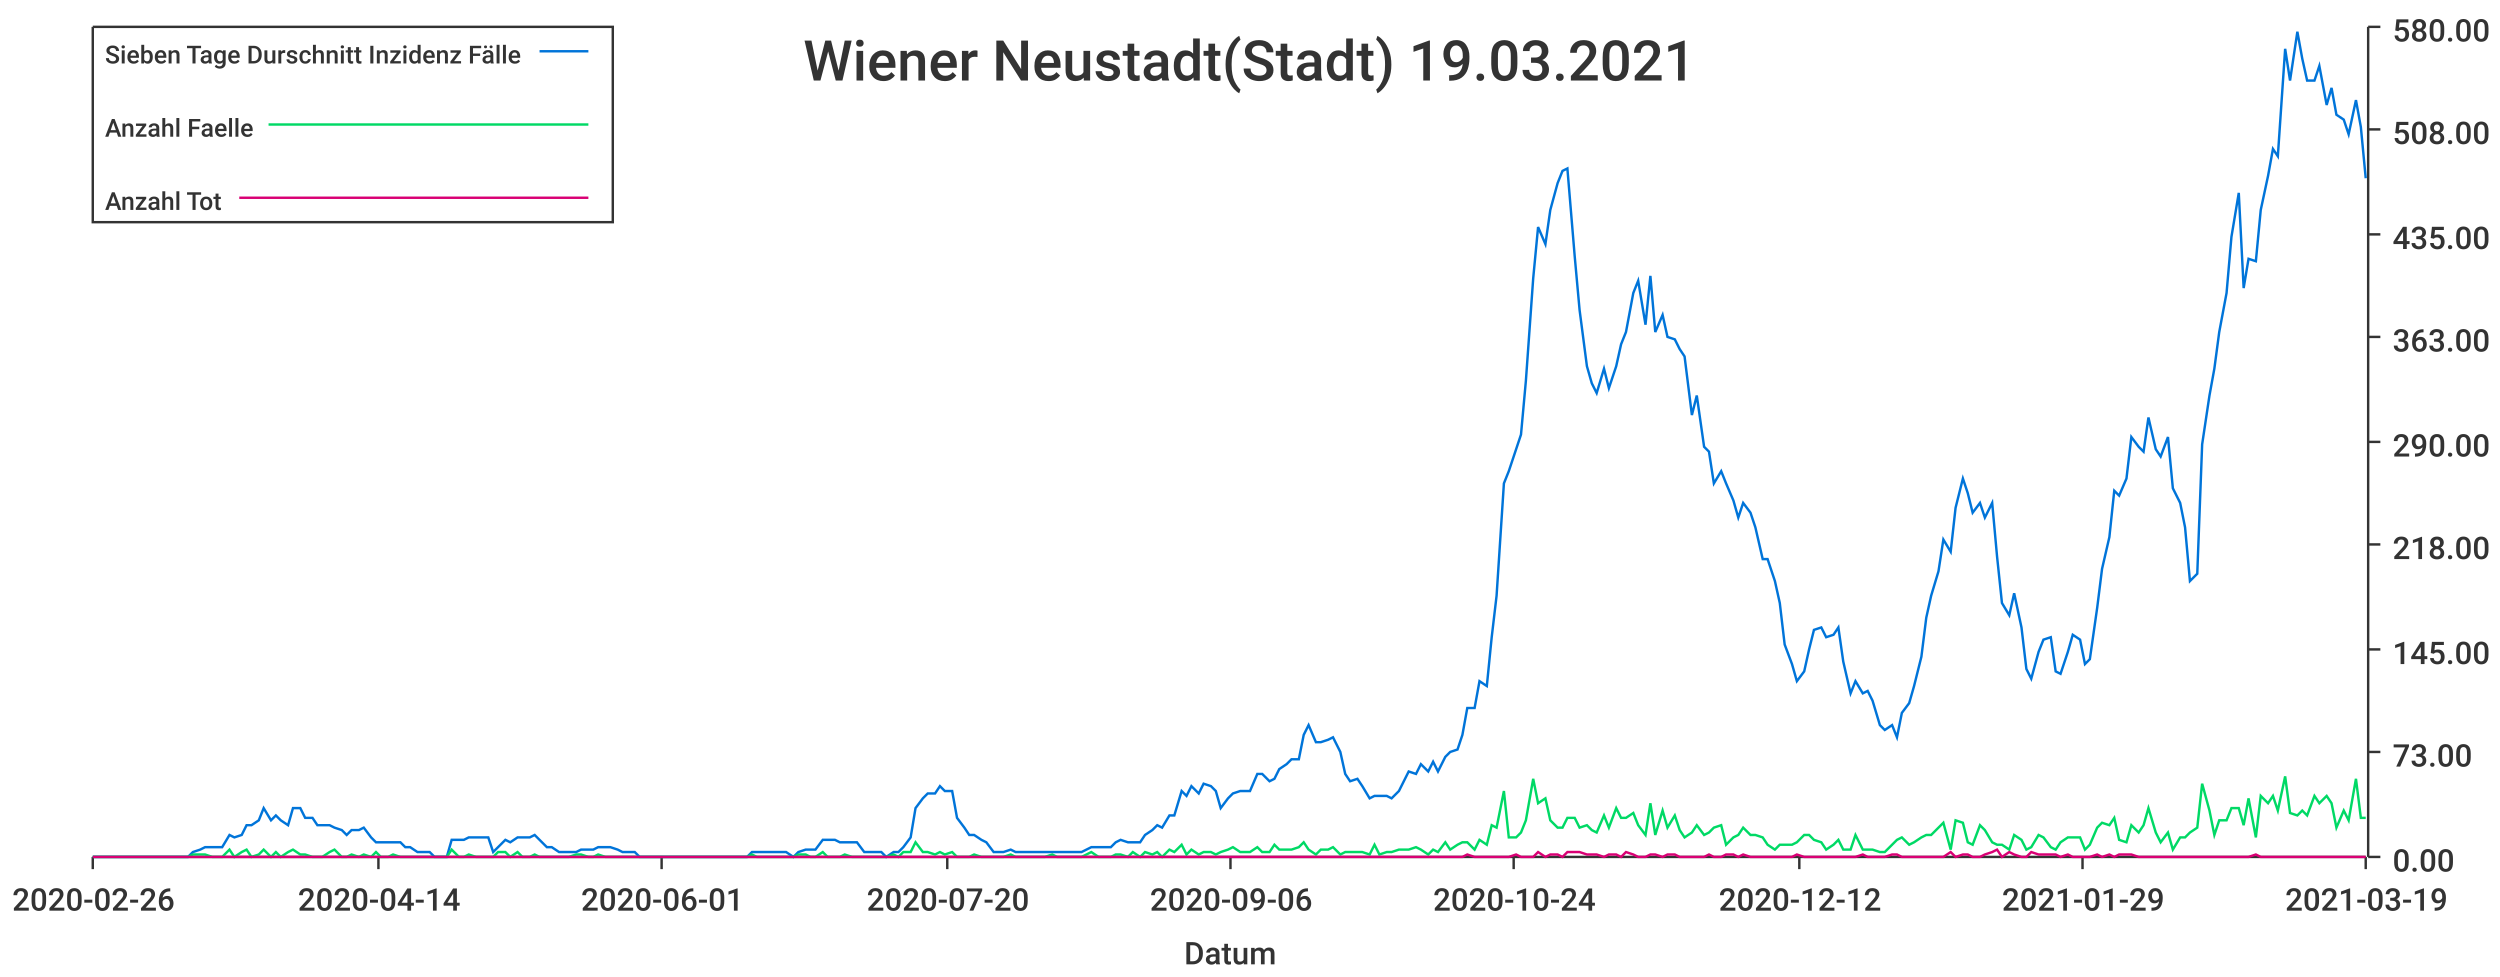
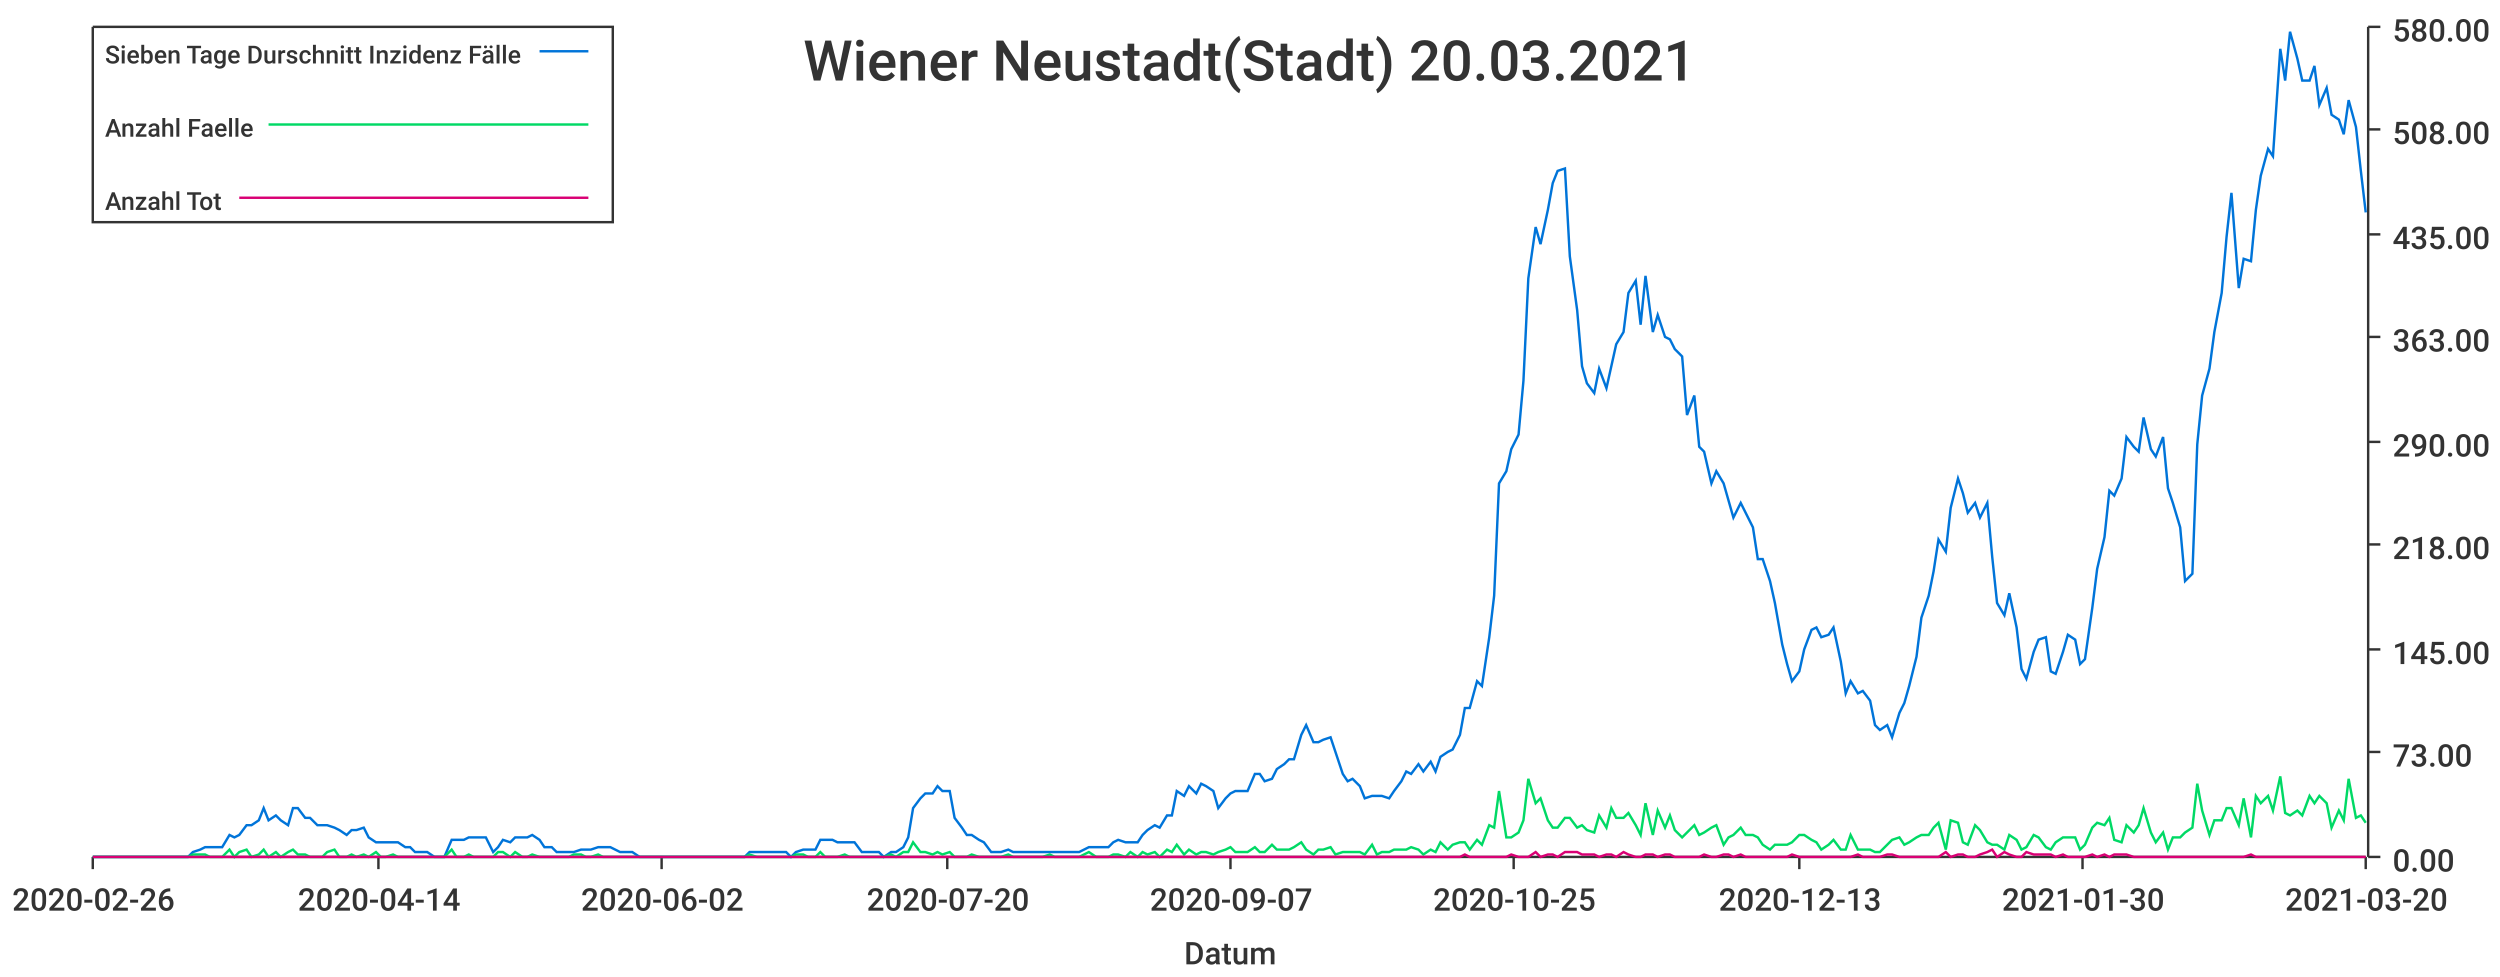
<svg xmlns="http://www.w3.org/2000/svg" width="1024" height="400">\n<path d="M 0 0 L 1024 0 L 1024 400 L 0 400 L 0 0" style="stroke-width:0;stroke:rgba(255,255,255,1.0);fill:rgba(255,255,255,1.0)" />
  <path d="M 38 11 L 969 11 L 969 351 L 38 351 L 38 11" style="stroke-width:0;stroke:rgba(255,255,255,1.0);fill:rgba(255,255,255,1.0)" />
  <path d="M 38 351 L 969 351" style="stroke-width:1;stroke:rgba(51,51,51,1.0);fill:none" />
  <path d="M 38 351 L 38 356" style="stroke-width:1;stroke:rgba(51,51,51,1.0);fill:none" />
  <text x="5" y="373" style="stroke-width:0;stroke:none;fill:rgba(51,51,51,1.0);font-size:12.8px;font-family:'Roboto Medium',sans-serif">2020-02-26</text>
  <path d="M 155 351 L 155 356" style="stroke-width:1;stroke:rgba(51,51,51,1.0);fill:none" />
  <text x="122" y="373" style="stroke-width:0;stroke:none;fill:rgba(51,51,51,1.0);font-size:12.8px;font-family:'Roboto Medium',sans-serif">2020-04-14</text>
  <path d="M 271 351 L 271 356" style="stroke-width:1;stroke:rgba(51,51,51,1.0);fill:none" />
-   <text x="238" y="373" style="stroke-width:0;stroke:none;fill:rgba(51,51,51,1.0);font-size:12.8px;font-family:'Roboto Medium',sans-serif">2020-06-01</text>
+   <text x="238" y="373" style="stroke-width:0;stroke:none;fill:rgba(51,51,51,1.0);font-size:12.8px;font-family:'Roboto Medium',sans-serif">2020-06-02</text>
  <path d="M 388 351 L 388 356" style="stroke-width:1;stroke:rgba(51,51,51,1.0);fill:none" />
  <text x="355" y="373" style="stroke-width:0;stroke:none;fill:rgba(51,51,51,1.0);font-size:12.8px;font-family:'Roboto Medium',sans-serif">2020-07-20</text>
  <path d="M 504 351 L 504 356" style="stroke-width:1;stroke:rgba(51,51,51,1.0);fill:none" />
-   <text x="471" y="373" style="stroke-width:0;stroke:none;fill:rgba(51,51,51,1.0);font-size:12.8px;font-family:'Roboto Medium',sans-serif">2020-09-06</text>
+   <text x="471" y="373" style="stroke-width:0;stroke:none;fill:rgba(51,51,51,1.0);font-size:12.8px;font-family:'Roboto Medium',sans-serif">2020-09-07</text>
  <path d="M 620 351 L 620 356" style="stroke-width:1;stroke:rgba(51,51,51,1.0);fill:none" />
-   <text x="587" y="373" style="stroke-width:0;stroke:none;fill:rgba(51,51,51,1.0);font-size:12.8px;font-family:'Roboto Medium',sans-serif">2020-10-24</text>
+   <text x="587" y="373" style="stroke-width:0;stroke:none;fill:rgba(51,51,51,1.0);font-size:12.8px;font-family:'Roboto Medium',sans-serif">2020-10-25</text>
  <path d="M 737 351 L 737 356" style="stroke-width:1;stroke:rgba(51,51,51,1.0);fill:none" />
-   <text x="704" y="373" style="stroke-width:0;stroke:none;fill:rgba(51,51,51,1.0);font-size:12.8px;font-family:'Roboto Medium',sans-serif">2020-12-12</text>
+   <text x="704" y="373" style="stroke-width:0;stroke:none;fill:rgba(51,51,51,1.0);font-size:12.8px;font-family:'Roboto Medium',sans-serif">2020-12-13</text>
  <path d="M 853 351 L 853 356" style="stroke-width:1;stroke:rgba(51,51,51,1.0);fill:none" />
-   <text x="820" y="373" style="stroke-width:0;stroke:none;fill:rgba(51,51,51,1.0);font-size:12.8px;font-family:'Roboto Medium',sans-serif">2021-01-29</text>
+   <text x="820" y="373" style="stroke-width:0;stroke:none;fill:rgba(51,51,51,1.0);font-size:12.8px;font-family:'Roboto Medium',sans-serif">2021-01-30</text>
  <path d="M 969 351 L 969 356" style="stroke-width:1;stroke:rgba(51,51,51,1.0);fill:none" />
-   <text x="936" y="373" style="stroke-width:0;stroke:none;fill:rgba(51,51,51,1.0);font-size:12.8px;font-family:'Roboto Medium',sans-serif">2021-03-19</text>
+   <text x="936" y="373" style="stroke-width:0;stroke:none;fill:rgba(51,51,51,1.0);font-size:12.8px;font-family:'Roboto Medium',sans-serif">2021-03-20</text>
  <text x="485" y="395" style="stroke-width:0;stroke:none;fill:rgba(51,51,51,1.0);font-size:12.8px;font-family:'Roboto Medium',sans-serif">Datum</text>
  <path d="M 970 351 L 970 11" style="stroke-width:1;stroke:rgba(51,51,51,1.0);fill:none" />
  <path d="M 970 351 L 975 351" style="stroke-width:1;stroke:rgba(51,51,51,1.0);fill:none" />
  <text x="980" y="357" style="stroke-width:0;stroke:none;fill:rgba(51,51,51,1.0);font-size:12.8px;font-family:'Roboto Medium',sans-serif">0.00</text>
  <path d="M 970 308 L 975 308" style="stroke-width:1;stroke:rgba(51,51,51,1.0);fill:none" />
  <text x="980" y="314" style="stroke-width:0;stroke:none;fill:rgba(51,51,51,1.0);font-size:12.8px;font-family:'Roboto Medium',sans-serif">73.00</text>
  <path d="M 970 266 L 975 266" style="stroke-width:1;stroke:rgba(51,51,51,1.0);fill:none" />
  <text x="980" y="272" style="stroke-width:0;stroke:none;fill:rgba(51,51,51,1.0);font-size:12.8px;font-family:'Roboto Medium',sans-serif">145.00</text>
  <path d="M 970 223 L 975 223" style="stroke-width:1;stroke:rgba(51,51,51,1.0);fill:none" />
  <text x="980" y="229" style="stroke-width:0;stroke:none;fill:rgba(51,51,51,1.0);font-size:12.8px;font-family:'Roboto Medium',sans-serif">218.00</text>
  <path d="M 970 181 L 975 181" style="stroke-width:1;stroke:rgba(51,51,51,1.0);fill:none" />
  <text x="980" y="187" style="stroke-width:0;stroke:none;fill:rgba(51,51,51,1.0);font-size:12.8px;font-family:'Roboto Medium',sans-serif">290.00</text>
  <path d="M 970 138 L 975 138" style="stroke-width:1;stroke:rgba(51,51,51,1.0);fill:none" />
  <text x="980" y="144" style="stroke-width:0;stroke:none;fill:rgba(51,51,51,1.0);font-size:12.8px;font-family:'Roboto Medium',sans-serif">363.00</text>
  <path d="M 970 96 L 975 96" style="stroke-width:1;stroke:rgba(51,51,51,1.0);fill:none" />
  <text x="980" y="102" style="stroke-width:0;stroke:none;fill:rgba(51,51,51,1.0);font-size:12.8px;font-family:'Roboto Medium',sans-serif">435.00</text>
  <path d="M 970 53 L 975 53" style="stroke-width:1;stroke:rgba(51,51,51,1.0);fill:none" />
  <text x="980" y="59" style="stroke-width:0;stroke:none;fill:rgba(51,51,51,1.0);font-size:12.8px;font-family:'Roboto Medium',sans-serif">508.00</text>
  <path d="M 970 11 L 975 11" style="stroke-width:1;stroke:rgba(51,51,51,1.0);fill:none" />
  <text x="980" y="17" style="stroke-width:0;stroke:none;fill:rgba(51,51,51,1.0);font-size:12.8px;font-family:'Roboto Medium',sans-serif">580.00</text>
-   <path d="M 38 351 L 41 351 L 43 351 L 46 351 L 48 351 L 51 351 L 53 351 L 55 351 L 58 351 L 60 351 L 63 351 L 65 351 L 67 351 L 70 351 L 72 351 L 75 351 L 77 351 L 79 349 L 82 348 L 84 347 L 87 347 L 89 347 L 91 347 L 94 342 L 96 343 L 99 342 L 101 338 L 103 338 L 106 336 L 108 331 L 111 336 L 113 334 L 115 336 L 118 338 L 120 331 L 123 331 L 125 335 L 128 335 L 130 338 L 132 338 L 135 338 L 137 339 L 140 340 L 142 342 L 144 340 L 147 340 L 149 339 L 152 343 L 154 345 L 156 345 L 159 345 L 161 345 L 164 345 L 166 347 L 168 347 L 171 349 L 173 349 L 176 349 L 178 351 L 180 351 L 183 351 L 185 344 L 188 344 L 190 344 L 192 343 L 195 343 L 197 343 L 200 343 L 202 349 L 204 347 L 207 344 L 209 345 L 212 343 L 214 343 L 217 343 L 219 342 L 221 344 L 224 347 L 226 347 L 229 349 L 231 349 L 233 349 L 236 349 L 238 348 L 241 348 L 243 348 L 245 347 L 248 347 L 250 347 L 253 348 L 255 349 L 257 349 L 260 349 L 262 351 L 265 351 L 267 351 L 269 351 L 272 351 L 274 351 L 277 351 L 279 351 L 281 351 L 284 351 L 286 351 L 289 351 L 291 351 L 294 351 L 296 351 L 298 351 L 301 351 L 303 351 L 306 351 L 308 349 L 310 349 L 313 349 L 315 349 L 318 349 L 320 349 L 322 349 L 325 351 L 327 349 L 330 348 L 332 348 L 334 348 L 337 344 L 339 344 L 342 344 L 344 345 L 346 345 L 349 345 L 351 345 L 354 349 L 356 349 L 358 349 L 361 349 L 363 351 L 366 349 L 368 349 L 370 347 L 373 343 L 375 331 L 378 327 L 380 325 L 383 325 L 385 322 L 387 324 L 390 324 L 392 335 L 395 339 L 397 342 L 399 342 L 402 344 L 404 345 L 407 349 L 409 349 L 411 349 L 414 348 L 416 349 L 419 349 L 421 349 L 423 349 L 426 349 L 428 349 L 431 349 L 433 349 L 435 349 L 438 349 L 440 349 L 443 349 L 445 348 L 447 347 L 450 347 L 452 347 L 455 347 L 457 345 L 459 344 L 462 345 L 464 345 L 467 345 L 469 342 L 472 340 L 474 338 L 476 339 L 479 334 L 481 334 L 484 324 L 486 326 L 488 322 L 491 325 L 493 321 L 496 322 L 498 324 L 500 331 L 503 327 L 505 325 L 508 324 L 510 324 L 512 324 L 515 317 L 517 317 L 520 320 L 522 319 L 524 315 L 527 313 L 529 311 L 532 311 L 534 301 L 536 297 L 539 304 L 541 304 L 544 303 L 546 302 L 549 308 L 551 317 L 553 320 L 556 319 L 558 322 L 561 327 L 563 326 L 565 326 L 568 326 L 570 327 L 573 324 L 575 320 L 577 316 L 580 317 L 582 313 L 585 316 L 587 312 L 589 316 L 592 310 L 594 308 L 597 307 L 599 301 L 601 290 L 604 290 L 606 279 L 609 281 L 611 261 L 613 244 L 616 198 L 618 193 L 621 184 L 623 178 L 625 156 L 628 114 L 630 93 L 633 100 L 635 86 L 638 75 L 640 70 L 642 69 L 645 105 L 647 127 L 650 150 L 652 157 L 654 161 L 657 151 L 659 159 L 662 150 L 664 141 L 666 136 L 669 120 L 671 115 L 674 133 L 676 113 L 678 136 L 681 129 L 683 138 L 686 139 L 688 143 L 690 146 L 693 170 L 695 162 L 698 183 L 700 185 L 702 198 L 705 193 L 707 198 L 710 205 L 712 212 L 714 206 L 717 210 L 719 216 L 722 229 L 724 229 L 727 238 L 729 247 L 731 264 L 734 272 L 736 279 L 739 275 L 741 266 L 743 258 L 746 257 L 748 261 L 751 260 L 753 257 L 755 271 L 758 284 L 760 279 L 763 284 L 765 283 L 767 287 L 770 297 L 772 299 L 775 297 L 777 302 L 779 292 L 782 288 L 784 281 L 787 269 L 789 253 L 791 244 L 794 234 L 796 221 L 799 226 L 801 208 L 804 196 L 806 202 L 808 210 L 811 206 L 813 212 L 816 206 L 818 228 L 820 247 L 823 252 L 825 243 L 828 257 L 830 274 L 832 278 L 835 267 L 837 262 L 840 261 L 842 275 L 844 276 L 847 267 L 849 260 L 852 262 L 854 272 L 856 270 L 859 249 L 861 233 L 864 220 L 866 201 L 868 203 L 871 196 L 873 179 L 876 183 L 878 185 L 880 171 L 883 184 L 885 187 L 888 179 L 890 200 L 893 206 L 895 216 L 897 238 L 900 235 L 902 182 L 905 162 L 907 151 L 909 136 L 912 120 L 914 97 L 917 79 L 919 118 L 921 106 L 924 107 L 926 86 L 929 72 L 931 61 L 933 64 L 936 20 L 938 33 L 941 13 L 943 24 L 945 33 L 948 33 L 950 27 L 953 43 L 955 36 L 957 47 L 960 49 L 962 55 L 965 41 L 967 52 L 969 73" style="stroke-width:1;stroke:rgba(0,116,217,1.0);fill:none" />
-   <path d="M 38 351 L 41 351 L 43 351 L 46 351 L 48 351 L 51 351 L 53 351 L 55 351 L 58 351 L 60 351 L 63 351 L 65 351 L 67 351 L 70 351 L 72 351 L 75 351 L 77 351 L 79 350 L 82 350 L 84 350 L 87 351 L 89 351 L 91 351 L 94 348 L 96 351 L 99 349 L 101 348 L 103 351 L 106 350 L 108 348 L 111 351 L 113 349 L 115 351 L 118 349 L 120 348 L 123 350 L 125 350 L 128 351 L 130 351 L 132 351 L 135 349 L 137 348 L 140 351 L 142 351 L 144 350 L 147 351 L 149 350 L 152 351 L 154 349 L 156 351 L 159 351 L 161 350 L 164 351 L 166 351 L 168 351 L 171 351 L 173 351 L 176 351 L 178 351 L 180 351 L 183 351 L 185 348 L 188 351 L 190 351 L 192 350 L 195 351 L 197 351 L 200 351 L 202 351 L 204 349 L 207 349 L 209 351 L 212 349 L 214 351 L 217 351 L 219 350 L 221 351 L 224 351 L 226 351 L 229 351 L 231 351 L 233 351 L 236 350 L 238 350 L 241 351 L 243 351 L 245 350 L 248 351 L 250 351 L 253 351 L 255 351 L 257 351 L 260 351 L 262 351 L 265 351 L 267 351 L 269 351 L 272 351 L 274 351 L 277 351 L 279 351 L 281 351 L 284 351 L 286 351 L 289 351 L 291 351 L 294 351 L 296 351 L 298 351 L 301 351 L 303 351 L 306 351 L 308 350 L 310 351 L 313 351 L 315 351 L 318 351 L 320 351 L 322 351 L 325 351 L 327 350 L 330 350 L 332 351 L 334 351 L 337 349 L 339 351 L 342 351 L 344 351 L 346 350 L 349 351 L 351 351 L 354 351 L 356 351 L 358 351 L 361 351 L 363 351 L 366 350 L 368 351 L 370 349 L 373 349 L 375 345 L 378 349 L 380 349 L 383 350 L 385 349 L 387 350 L 390 349 L 392 351 L 395 351 L 397 351 L 399 350 L 402 351 L 404 351 L 407 351 L 409 351 L 411 351 L 414 350 L 416 351 L 419 351 L 421 351 L 423 351 L 426 351 L 428 351 L 431 350 L 433 351 L 435 351 L 438 351 L 440 351 L 443 351 L 445 350 L 447 349 L 450 351 L 452 351 L 455 351 L 457 350 L 459 350 L 462 351 L 464 349 L 467 351 L 469 349 L 472 350 L 474 349 L 476 351 L 479 348 L 481 349 L 484 346 L 486 350 L 488 348 L 491 350 L 493 349 L 496 349 L 498 350 L 500 349 L 503 348 L 505 347 L 508 349 L 510 349 L 512 349 L 515 347 L 517 349 L 520 349 L 522 346 L 524 348 L 527 348 L 529 348 L 532 347 L 534 345 L 536 348 L 539 350 L 541 348 L 544 348 L 546 347 L 549 350 L 551 349 L 553 349 L 556 349 L 558 349 L 561 350 L 563 346 L 565 350 L 568 349 L 570 349 L 573 348 L 575 348 L 577 348 L 580 347 L 582 348 L 585 350 L 587 348 L 589 349 L 592 345 L 594 348 L 597 346 L 599 345 L 601 345 L 604 348 L 606 344 L 609 346 L 611 338 L 613 339 L 616 324 L 618 343 L 621 343 L 623 341 L 625 336 L 628 319 L 630 329 L 633 327 L 635 336 L 638 339 L 640 339 L 642 335 L 645 335 L 647 339 L 650 338 L 652 340 L 654 341 L 657 334 L 659 339 L 662 331 L 664 335 L 666 335 L 669 333 L 671 338 L 674 342 L 676 329 L 678 342 L 681 332 L 683 339 L 686 334 L 688 340 L 690 343 L 693 341 L 695 338 L 698 342 L 700 341 L 702 339 L 705 338 L 707 346 L 710 343 L 712 342 L 714 339 L 717 342 L 719 342 L 722 343 L 724 346 L 727 348 L 729 346 L 731 346 L 734 346 L 736 345 L 739 342 L 741 342 L 743 344 L 746 345 L 748 348 L 751 346 L 753 344 L 755 348 L 758 348 L 760 342 L 763 348 L 765 348 L 767 348 L 770 349 L 772 349 L 775 346 L 777 344 L 779 343 L 782 346 L 784 345 L 787 343 L 789 342 L 791 342 L 794 339 L 796 337 L 799 348 L 801 336 L 804 337 L 806 345 L 808 346 L 811 338 L 813 340 L 816 345 L 818 346 L 820 346 L 823 348 L 825 342 L 828 344 L 830 348 L 832 347 L 835 342 L 837 343 L 840 347 L 842 348 L 844 345 L 847 343 L 849 343 L 852 343 L 854 348 L 856 346 L 859 339 L 861 337 L 864 338 L 866 335 L 868 344 L 871 345 L 873 338 L 876 341 L 878 338 L 880 331 L 883 341 L 885 345 L 888 341 L 890 348 L 893 343 L 895 343 L 897 341 L 900 339 L 902 321 L 905 332 L 907 342 L 909 336 L 912 336 L 914 331 L 917 331 L 919 338 L 921 327 L 924 343 L 926 326 L 929 329 L 931 326 L 933 332 L 936 318 L 938 333 L 941 334 L 943 332 L 945 334 L 948 326 L 950 329 L 953 326 L 955 329 L 957 339 L 960 332 L 962 336 L 965 319 L 967 335 L 969 335" style="stroke-width:1;stroke:rgba(0,217,101,1.0);fill:none" />
-   <path d="M 38 351 L 41 351 L 43 351 L 46 351 L 48 351 L 51 351 L 53 351 L 55 351 L 58 351 L 60 351 L 63 351 L 65 351 L 67 351 L 70 351 L 72 351 L 75 351 L 77 351 L 79 351 L 82 351 L 84 351 L 87 351 L 89 351 L 91 351 L 94 351 L 96 351 L 99 351 L 101 351 L 103 351 L 106 351 L 108 351 L 111 351 L 113 351 L 115 351 L 118 351 L 120 351 L 123 351 L 125 351 L 128 351 L 130 351 L 132 351 L 135 351 L 137 351 L 140 351 L 142 351 L 144 351 L 147 351 L 149 351 L 152 351 L 154 351 L 156 351 L 159 351 L 161 351 L 164 351 L 166 351 L 168 351 L 171 351 L 173 351 L 176 351 L 178 351 L 180 351 L 183 351 L 185 351 L 188 351 L 190 351 L 192 351 L 195 351 L 197 351 L 200 351 L 202 351 L 204 351 L 207 351 L 209 351 L 212 351 L 214 351 L 217 351 L 219 351 L 221 351 L 224 351 L 226 351 L 229 351 L 231 351 L 233 351 L 236 351 L 238 351 L 241 351 L 243 351 L 245 351 L 248 351 L 250 351 L 253 351 L 255 351 L 257 351 L 260 351 L 262 351 L 265 351 L 267 351 L 269 351 L 272 351 L 274 351 L 277 351 L 279 351 L 281 351 L 284 351 L 286 351 L 289 351 L 291 351 L 294 351 L 296 351 L 298 351 L 301 351 L 303 351 L 306 351 L 308 351 L 310 351 L 313 351 L 315 351 L 318 351 L 320 351 L 322 351 L 325 351 L 327 351 L 330 351 L 332 351 L 334 351 L 337 351 L 339 351 L 342 351 L 344 351 L 346 351 L 349 351 L 351 351 L 354 351 L 356 351 L 358 351 L 361 351 L 363 351 L 366 351 L 368 351 L 370 351 L 373 351 L 375 351 L 378 351 L 380 351 L 383 351 L 385 351 L 387 351 L 390 351 L 392 351 L 395 351 L 397 351 L 399 351 L 402 351 L 404 351 L 407 351 L 409 351 L 411 351 L 414 351 L 416 351 L 419 351 L 421 351 L 423 351 L 426 351 L 428 351 L 431 351 L 433 351 L 435 351 L 438 351 L 440 351 L 443 351 L 445 351 L 447 351 L 450 351 L 452 351 L 455 351 L 457 351 L 459 351 L 462 351 L 464 351 L 467 351 L 469 351 L 472 351 L 474 351 L 476 351 L 479 351 L 481 351 L 484 351 L 486 351 L 488 351 L 491 351 L 493 351 L 496 351 L 498 351 L 500 351 L 503 351 L 505 351 L 508 351 L 510 351 L 512 351 L 515 351 L 517 351 L 520 351 L 522 351 L 524 351 L 527 351 L 529 351 L 532 351 L 534 351 L 536 351 L 539 351 L 541 351 L 544 351 L 546 351 L 549 351 L 551 351 L 553 351 L 556 351 L 558 351 L 561 351 L 563 351 L 565 351 L 568 351 L 570 351 L 573 351 L 575 351 L 577 351 L 580 351 L 582 351 L 585 351 L 587 351 L 589 351 L 592 351 L 594 351 L 597 351 L 599 351 L 601 350 L 604 351 L 606 351 L 609 351 L 611 351 L 613 351 L 616 351 L 618 351 L 621 350 L 623 351 L 625 351 L 628 351 L 630 349 L 633 351 L 635 350 L 638 350 L 640 351 L 642 349 L 645 349 L 647 349 L 650 350 L 652 350 L 654 350 L 657 351 L 659 350 L 662 350 L 664 351 L 666 349 L 669 350 L 671 351 L 674 351 L 676 350 L 678 350 L 681 351 L 683 350 L 686 350 L 688 351 L 690 351 L 693 351 L 695 351 L 698 351 L 700 350 L 702 351 L 705 351 L 707 350 L 710 350 L 712 351 L 714 350 L 717 351 L 719 351 L 722 351 L 724 351 L 727 351 L 729 351 L 731 351 L 734 351 L 736 350 L 739 351 L 741 351 L 743 351 L 746 351 L 748 351 L 751 351 L 753 351 L 755 351 L 758 351 L 760 351 L 763 350 L 765 351 L 767 351 L 770 351 L 772 351 L 775 350 L 777 350 L 779 351 L 782 351 L 784 351 L 787 351 L 789 351 L 791 351 L 794 351 L 796 351 L 799 349 L 801 351 L 804 350 L 806 350 L 808 351 L 811 351 L 813 350 L 816 349 L 818 348 L 820 351 L 823 349 L 825 350 L 828 351 L 830 351 L 832 349 L 835 350 L 837 350 L 840 350 L 842 350 L 844 351 L 847 350 L 849 351 L 852 351 L 854 351 L 856 351 L 859 350 L 861 351 L 864 350 L 866 351 L 868 350 L 871 350 L 873 350 L 876 351 L 878 351 L 880 351 L 883 351 L 885 351 L 888 351 L 890 351 L 893 351 L 895 351 L 897 351 L 900 351 L 902 351 L 905 351 L 907 351 L 909 351 L 912 351 L 914 351 L 917 351 L 919 351 L 921 351 L 924 350 L 926 351 L 929 351 L 931 351 L 933 351 L 936 351 L 938 351 L 941 351 L 943 351 L 945 351 L 948 351 L 950 351 L 953 351 L 955 351 L 957 351 L 960 351 L 962 351 L 965 351 L 967 351 L 969 351" style="stroke-width:1;stroke:rgba(217,0,116,1.0);fill:none" />
-   <text x="329" y="33" style="stroke-width:0;stroke:none;fill:rgba(51,51,51,1.0);font-size:23.0px;font-family:'Roboto Medium',sans-serif">Wiener Neustadt(Stadt) 19.03.2021</text>
+   <path d="M 38 351 L 41 351 L 43 351 L 46 351 L 48 351 L 50 351 L 53 351 L 55 351 L 58 351 L 60 351 L 62 351 L 65 351 L 67 351 L 70 351 L 72 351 L 74 351 L 77 351 L 79 349 L 82 348 L 84 347 L 86 347 L 89 347 L 91 347 L 94 342 L 96 343 L 98 342 L 101 338 L 103 338 L 106 336 L 108 331 L 110 336 L 113 334 L 115 336 L 118 338 L 120 331 L 122 331 L 125 335 L 127 335 L 130 338 L 132 338 L 134 338 L 137 339 L 139 340 L 142 342 L 144 340 L 146 340 L 149 339 L 151 343 L 154 345 L 156 345 L 158 345 L 161 345 L 163 345 L 166 347 L 168 347 L 170 349 L 173 349 L 175 349 L 178 351 L 180 351 L 182 351 L 185 344 L 187 344 L 190 344 L 192 343 L 194 343 L 197 343 L 199 343 L 202 349 L 204 347 L 206 344 L 209 345 L 211 343 L 214 343 L 216 343 L 218 342 L 221 344 L 223 347 L 226 347 L 228 349 L 230 349 L 233 349 L 235 349 L 238 348 L 240 348 L 242 348 L 245 347 L 247 347 L 250 347 L 252 348 L 254 349 L 257 349 L 259 349 L 262 351 L 264 351 L 266 351 L 269 351 L 271 351 L 274 351 L 276 351 L 278 351 L 281 351 L 283 351 L 286 351 L 288 351 L 290 351 L 293 351 L 295 351 L 298 351 L 300 351 L 302 351 L 305 351 L 307 349 L 310 349 L 312 349 L 314 349 L 317 349 L 319 349 L 322 349 L 324 351 L 326 349 L 329 348 L 331 348 L 334 348 L 336 344 L 338 344 L 341 344 L 343 345 L 346 345 L 348 345 L 350 345 L 353 349 L 355 349 L 358 349 L 360 349 L 362 351 L 365 349 L 367 349 L 370 347 L 372 343 L 374 331 L 377 327 L 379 325 L 382 325 L 384 322 L 386 324 L 389 324 L 391 335 L 394 339 L 396 342 L 398 342 L 401 344 L 403 345 L 406 349 L 408 349 L 410 349 L 413 348 L 415 349 L 418 349 L 420 349 L 422 349 L 425 349 L 427 349 L 430 349 L 432 349 L 434 349 L 437 349 L 439 349 L 442 349 L 444 348 L 446 347 L 449 347 L 451 347 L 454 347 L 456 345 L 458 344 L 461 345 L 463 345 L 466 345 L 468 342 L 470 340 L 473 338 L 475 339 L 478 334 L 480 334 L 482 324 L 485 326 L 487 322 L 490 325 L 492 321 L 494 322 L 497 324 L 499 331 L 502 327 L 504 325 L 506 324 L 509 324 L 511 324 L 514 317 L 516 317 L 518 320 L 521 319 L 523 315 L 526 313 L 528 311 L 530 311 L 533 301 L 535 297 L 538 304 L 540 304 L 542 303 L 545 302 L 547 308 L 550 317 L 552 320 L 554 319 L 557 322 L 559 327 L 562 326 L 564 326 L 566 326 L 569 327 L 571 324 L 574 320 L 576 316 L 578 317 L 581 313 L 583 316 L 586 312 L 588 316 L 590 310 L 593 308 L 595 307 L 598 301 L 600 290 L 602 290 L 605 279 L 607 281 L 610 261 L 612 244 L 614 198 L 617 193 L 619 184 L 622 178 L 624 156 L 626 114 L 629 93 L 631 100 L 634 86 L 636 75 L 638 70 L 641 69 L 643 105 L 646 127 L 648 150 L 650 157 L 653 161 L 655 151 L 658 159 L 660 150 L 662 141 L 665 136 L 667 120 L 670 115 L 672 133 L 674 113 L 677 136 L 679 129 L 682 138 L 684 139 L 686 143 L 689 146 L 691 170 L 694 162 L 696 183 L 698 185 L 701 198 L 703 193 L 706 198 L 708 205 L 710 212 L 713 206 L 715 210 L 718 216 L 720 229 L 722 229 L 725 238 L 727 247 L 730 264 L 732 272 L 734 279 L 737 275 L 739 266 L 742 258 L 744 257 L 746 261 L 749 260 L 751 257 L 754 271 L 756 284 L 758 279 L 761 284 L 763 283 L 766 287 L 768 297 L 770 299 L 773 297 L 775 302 L 778 292 L 780 288 L 782 281 L 785 269 L 787 253 L 790 244 L 792 234 L 794 221 L 797 226 L 799 208 L 802 196 L 804 202 L 806 210 L 809 206 L 811 212 L 814 206 L 816 228 L 818 247 L 821 252 L 823 243 L 826 257 L 828 274 L 830 278 L 833 267 L 835 262 L 838 261 L 840 275 L 842 276 L 845 267 L 847 260 L 850 262 L 852 272 L 854 270 L 857 249 L 859 233 L 862 220 L 864 201 L 866 203 L 869 196 L 871 179 L 874 183 L 876 185 L 878 171 L 881 184 L 883 187 L 886 179 L 888 200 L 890 206 L 893 216 L 895 238 L 898 235 L 900 182 L 902 162 L 905 151 L 907 136 L 910 120 L 912 97 L 914 79 L 917 118 L 919 106 L 922 107 L 924 86 L 926 72 L 929 61 L 931 64 L 934 20 L 936 33 L 938 13 L 941 24 L 943 33 L 946 33 L 948 27 L 950 43 L 953 36 L 955 47 L 958 49 L 960 55 L 962 41 L 965 52 L 967 70 L 969 87" style="stroke-width:1;stroke:rgba(0,116,217,1.0);fill:none" />
+   <path d="M 38 351 L 41 351 L 43 351 L 46 351 L 48 351 L 50 351 L 53 351 L 55 351 L 58 351 L 60 351 L 62 351 L 65 351 L 67 351 L 70 351 L 72 351 L 74 351 L 77 351 L 79 350 L 82 350 L 84 350 L 86 351 L 89 351 L 91 351 L 94 348 L 96 351 L 98 349 L 101 348 L 103 351 L 106 350 L 108 348 L 110 351 L 113 349 L 115 351 L 118 349 L 120 348 L 122 350 L 125 350 L 127 351 L 130 351 L 132 351 L 134 349 L 137 348 L 139 351 L 142 351 L 144 350 L 146 351 L 149 350 L 151 351 L 154 349 L 156 351 L 158 351 L 161 350 L 163 351 L 166 351 L 168 351 L 170 351 L 173 351 L 175 351 L 178 351 L 180 351 L 182 351 L 185 348 L 187 351 L 190 351 L 192 350 L 194 351 L 197 351 L 199 351 L 202 351 L 204 349 L 206 349 L 209 351 L 211 349 L 214 351 L 216 351 L 218 350 L 221 351 L 223 351 L 226 351 L 228 351 L 230 351 L 233 351 L 235 350 L 238 350 L 240 351 L 242 351 L 245 350 L 247 351 L 250 351 L 252 351 L 254 351 L 257 351 L 259 351 L 262 351 L 264 351 L 266 351 L 269 351 L 271 351 L 274 351 L 276 351 L 278 351 L 281 351 L 283 351 L 286 351 L 288 351 L 290 351 L 293 351 L 295 351 L 298 351 L 300 351 L 302 351 L 305 351 L 307 350 L 310 351 L 312 351 L 314 351 L 317 351 L 319 351 L 322 351 L 324 351 L 326 350 L 329 350 L 331 351 L 334 351 L 336 349 L 338 351 L 341 351 L 343 351 L 346 350 L 348 351 L 350 351 L 353 351 L 355 351 L 358 351 L 360 351 L 362 351 L 365 350 L 367 351 L 370 349 L 372 349 L 374 345 L 377 349 L 379 349 L 382 350 L 384 349 L 386 350 L 389 349 L 391 351 L 394 351 L 396 351 L 398 350 L 401 351 L 403 351 L 406 351 L 408 351 L 410 351 L 413 350 L 415 351 L 418 351 L 420 351 L 422 351 L 425 351 L 427 351 L 430 350 L 432 351 L 434 351 L 437 351 L 439 351 L 442 351 L 444 350 L 446 349 L 449 351 L 451 351 L 454 351 L 456 350 L 458 350 L 461 351 L 463 349 L 466 351 L 468 349 L 470 350 L 473 349 L 475 351 L 478 348 L 480 349 L 482 346 L 485 350 L 487 348 L 490 350 L 492 349 L 494 349 L 497 350 L 499 349 L 502 348 L 504 347 L 506 349 L 509 349 L 511 349 L 514 347 L 516 349 L 518 349 L 521 346 L 523 348 L 526 348 L 528 348 L 530 347 L 533 345 L 535 348 L 538 350 L 540 348 L 542 348 L 545 347 L 547 350 L 550 349 L 552 349 L 554 349 L 557 349 L 559 350 L 562 346 L 564 350 L 566 349 L 569 349 L 571 348 L 574 348 L 576 348 L 578 347 L 581 348 L 583 350 L 586 348 L 588 349 L 590 345 L 593 348 L 595 346 L 598 345 L 600 345 L 602 348 L 605 344 L 607 346 L 610 338 L 612 339 L 614 324 L 617 343 L 619 343 L 622 341 L 624 336 L 626 319 L 629 329 L 631 327 L 634 336 L 636 339 L 638 339 L 641 335 L 643 335 L 646 339 L 648 338 L 650 340 L 653 341 L 655 334 L 658 339 L 660 331 L 662 335 L 665 335 L 667 333 L 670 338 L 672 342 L 674 329 L 677 342 L 679 332 L 682 339 L 684 334 L 686 340 L 689 343 L 691 341 L 694 338 L 696 342 L 698 341 L 701 339 L 703 338 L 706 346 L 708 343 L 710 342 L 713 339 L 715 342 L 718 342 L 720 343 L 722 346 L 725 348 L 727 346 L 730 346 L 732 346 L 734 345 L 737 342 L 739 342 L 742 344 L 744 345 L 746 348 L 749 346 L 751 344 L 754 348 L 756 348 L 758 342 L 761 348 L 763 348 L 766 348 L 768 349 L 770 349 L 773 346 L 775 344 L 778 343 L 780 346 L 782 345 L 785 343 L 787 342 L 790 342 L 792 339 L 794 337 L 797 348 L 799 336 L 802 337 L 804 345 L 806 346 L 809 338 L 811 340 L 814 345 L 816 346 L 818 346 L 821 348 L 823 342 L 826 344 L 828 348 L 830 347 L 833 342 L 835 343 L 838 347 L 840 348 L 842 345 L 845 343 L 847 343 L 850 343 L 852 348 L 854 346 L 857 339 L 859 337 L 862 338 L 864 335 L 866 344 L 869 345 L 871 338 L 874 341 L 876 338 L 878 331 L 881 341 L 883 345 L 886 341 L 888 348 L 890 343 L 893 343 L 895 341 L 898 339 L 900 321 L 902 332 L 905 342 L 907 336 L 910 336 L 912 331 L 914 331 L 917 338 L 919 327 L 922 343 L 924 326 L 926 329 L 929 326 L 931 332 L 934 318 L 936 333 L 938 334 L 941 332 L 943 334 L 946 326 L 948 329 L 950 326 L 953 329 L 955 339 L 958 332 L 960 336 L 962 319 L 965 335 L 967 334 L 969 337" style="stroke-width:1;stroke:rgba(0,217,101,1.0);fill:none" />
+   <path d="M 38 351 L 41 351 L 43 351 L 46 351 L 48 351 L 50 351 L 53 351 L 55 351 L 58 351 L 60 351 L 62 351 L 65 351 L 67 351 L 70 351 L 72 351 L 74 351 L 77 351 L 79 351 L 82 351 L 84 351 L 86 351 L 89 351 L 91 351 L 94 351 L 96 351 L 98 351 L 101 351 L 103 351 L 106 351 L 108 351 L 110 351 L 113 351 L 115 351 L 118 351 L 120 351 L 122 351 L 125 351 L 127 351 L 130 351 L 132 351 L 134 351 L 137 351 L 139 351 L 142 351 L 144 351 L 146 351 L 149 351 L 151 351 L 154 351 L 156 351 L 158 351 L 161 351 L 163 351 L 166 351 L 168 351 L 170 351 L 173 351 L 175 351 L 178 351 L 180 351 L 182 351 L 185 351 L 187 351 L 190 351 L 192 351 L 194 351 L 197 351 L 199 351 L 202 351 L 204 351 L 206 351 L 209 351 L 211 351 L 214 351 L 216 351 L 218 351 L 221 351 L 223 351 L 226 351 L 228 351 L 230 351 L 233 351 L 235 351 L 238 351 L 240 351 L 242 351 L 245 351 L 247 351 L 250 351 L 252 351 L 254 351 L 257 351 L 259 351 L 262 351 L 264 351 L 266 351 L 269 351 L 271 351 L 274 351 L 276 351 L 278 351 L 281 351 L 283 351 L 286 351 L 288 351 L 290 351 L 293 351 L 295 351 L 298 351 L 300 351 L 302 351 L 305 351 L 307 351 L 310 351 L 312 351 L 314 351 L 317 351 L 319 351 L 322 351 L 324 351 L 326 351 L 329 351 L 331 351 L 334 351 L 336 351 L 338 351 L 341 351 L 343 351 L 346 351 L 348 351 L 350 351 L 353 351 L 355 351 L 358 351 L 360 351 L 362 351 L 365 351 L 367 351 L 370 351 L 372 351 L 374 351 L 377 351 L 379 351 L 382 351 L 384 351 L 386 351 L 389 351 L 391 351 L 394 351 L 396 351 L 398 351 L 401 351 L 403 351 L 406 351 L 408 351 L 410 351 L 413 351 L 415 351 L 418 351 L 420 351 L 422 351 L 425 351 L 427 351 L 430 351 L 432 351 L 434 351 L 437 351 L 439 351 L 442 351 L 444 351 L 446 351 L 449 351 L 451 351 L 454 351 L 456 351 L 458 351 L 461 351 L 463 351 L 466 351 L 468 351 L 470 351 L 473 351 L 475 351 L 478 351 L 480 351 L 482 351 L 485 351 L 487 351 L 490 351 L 492 351 L 494 351 L 497 351 L 499 351 L 502 351 L 504 351 L 506 351 L 509 351 L 511 351 L 514 351 L 516 351 L 518 351 L 521 351 L 523 351 L 526 351 L 528 351 L 530 351 L 533 351 L 535 351 L 538 351 L 540 351 L 542 351 L 545 351 L 547 351 L 550 351 L 552 351 L 554 351 L 557 351 L 559 351 L 562 351 L 564 351 L 566 351 L 569 351 L 571 351 L 574 351 L 576 351 L 578 351 L 581 351 L 583 351 L 586 351 L 588 351 L 590 351 L 593 351 L 595 351 L 598 351 L 600 350 L 602 351 L 605 351 L 607 351 L 610 351 L 612 351 L 614 351 L 617 351 L 619 350 L 622 351 L 624 351 L 626 351 L 629 349 L 631 351 L 634 350 L 636 350 L 638 351 L 641 349 L 643 349 L 646 349 L 648 350 L 650 350 L 653 350 L 655 351 L 658 350 L 660 350 L 662 351 L 665 349 L 667 350 L 670 351 L 672 351 L 674 350 L 677 350 L 679 351 L 682 350 L 684 350 L 686 351 L 689 351 L 691 351 L 694 351 L 696 351 L 698 350 L 701 351 L 703 351 L 706 350 L 708 350 L 710 351 L 713 350 L 715 351 L 718 351 L 720 351 L 722 351 L 725 351 L 727 351 L 730 351 L 732 351 L 734 350 L 737 351 L 739 351 L 742 351 L 744 351 L 746 351 L 749 351 L 751 351 L 754 351 L 756 351 L 758 351 L 761 350 L 763 351 L 766 351 L 768 351 L 770 351 L 773 350 L 775 350 L 778 351 L 780 351 L 782 351 L 785 351 L 787 351 L 790 351 L 792 351 L 794 351 L 797 349 L 799 351 L 802 350 L 804 350 L 806 351 L 809 351 L 811 350 L 814 349 L 816 348 L 818 351 L 821 349 L 823 350 L 826 351 L 828 351 L 830 349 L 833 350 L 835 350 L 838 350 L 840 350 L 842 351 L 845 350 L 847 351 L 850 351 L 852 351 L 854 351 L 857 350 L 859 351 L 862 350 L 864 351 L 866 350 L 869 350 L 871 350 L 874 351 L 876 351 L 878 351 L 881 351 L 883 351 L 886 351 L 888 351 L 890 351 L 893 351 L 895 351 L 898 351 L 900 351 L 902 351 L 905 351 L 907 351 L 910 351 L 912 351 L 914 351 L 917 351 L 919 351 L 922 350 L 924 351 L 926 351 L 929 351 L 931 351 L 934 351 L 936 351 L 938 351 L 941 351 L 943 351 L 946 351 L 948 351 L 950 351 L 953 351 L 955 351 L 958 351 L 960 351 L 962 351 L 965 351 L 967 351 L 969 351" style="stroke-width:1;stroke:rgba(217,0,116,1.0);fill:none" />
+   <text x="329" y="33" style="stroke-width:0;stroke:none;fill:rgba(51,51,51,1.0);font-size:23.0px;font-family:'Roboto Medium',sans-serif">Wiener Neustadt(Stadt) 20.03.2021</text>
  <path d="M 38 11 L 251 11 L 251 91 L 38 91 L 38 11" style="stroke-width:1;stroke:rgba(51,51,51,1.0);fill:rgba(255,255,255,1.0)" />
  <text x="43" y="26" style="stroke-width:0;stroke:none;fill:rgba(51,51,51,1.0);font-size:10.2px;font-family:'Roboto Medium',sans-serif">Sieben Tage Durschnitt Inzidenz Fälle</text>
  <path d="M 221 21 L 241 21" style="stroke-width:1;stroke:rgba(0,116,217,1.0);fill:none" />
  <text x="43" y="56" style="stroke-width:0;stroke:none;fill:rgba(51,51,51,1.0);font-size:10.2px;font-family:'Roboto Medium',sans-serif">Anzahl Faelle</text>
  <path d="M 110 51 L 241 51" style="stroke-width:1;stroke:rgba(0,217,101,1.0);fill:none" />
  <text x="43" y="86" style="stroke-width:0;stroke:none;fill:rgba(51,51,51,1.0);font-size:10.2px;font-family:'Roboto Medium',sans-serif">Anzahl Tot</text>
  <path d="M 98 81 L 241 81" style="stroke-width:1;stroke:rgba(217,0,116,1.0);fill:none" />
</svg>
